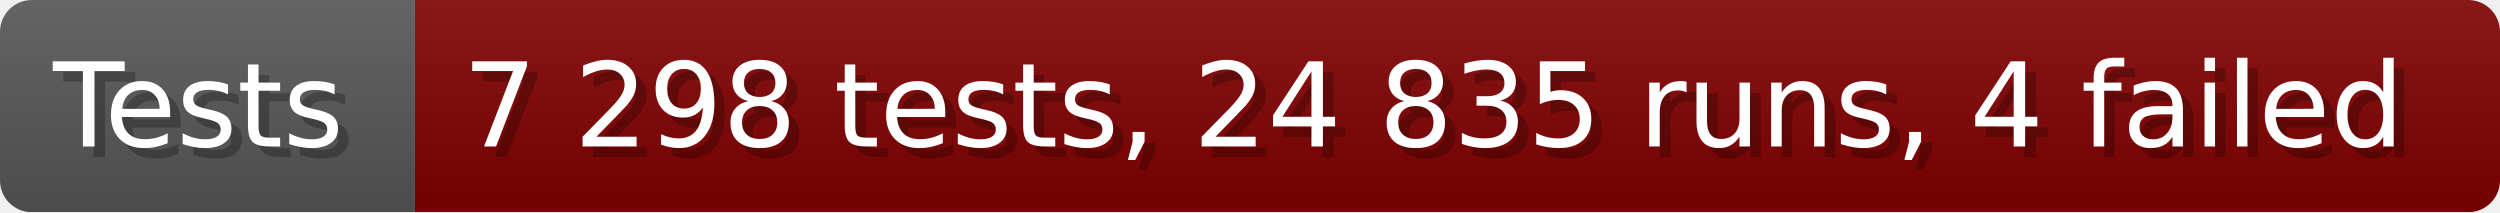
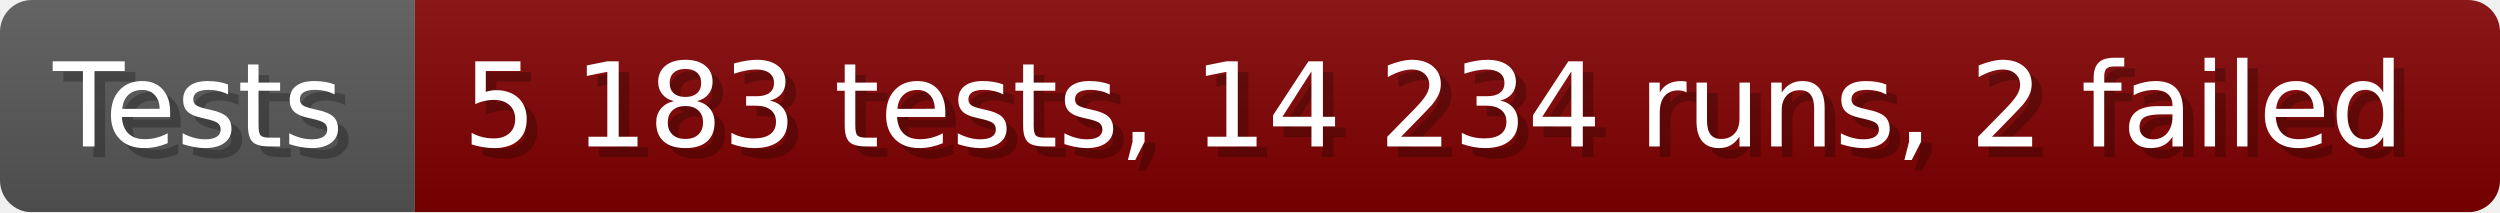
- <svg xmlns="http://www.w3.org/2000/svg" width="235.6" height="20" viewBox="0 0 2356 200" role="img" aria-label="Tests: 7 298 tests, 24 835 runs, 4 failed">
+ <svg xmlns="http://www.w3.org/2000/svg" width="235.6" height="20" viewBox="0 0 2356 200" role="img" aria-label="Tests: 5 183 tests, 14 234 runs, 2 failed">
  <linearGradient id="a" x2="0" y2="100%">
    <stop offset="0" stop-opacity=".1" stop-color="#EEE" />
    <stop offset="1" stop-opacity=".1" />
  </linearGradient>
  <mask id="m">
    <rect width="2356" height="200" rx="30" fill="#FFF" />
  </mask>
  <g mask="url(#m)">
    <rect width="391" height="200" fill="#555" />
    <rect width="1965" height="200" fill="#800000" x="391" />
    <rect width="2356" height="200" fill="url(#a)" />
  </g>
  <g aria-hidden="true" fill="#fff" text-anchor="start" font-family="Verdana,DejaVu Sans,sans-serif" font-size="110">
    <text x="60" y="148" textLength="291" fill="#000" opacity="0.25">Tests</text>
    <text x="50" y="138" textLength="291">Tests</text>
-     <text x="446" y="148" textLength="1865" fill="#000" opacity="0.25">7 298 tests, 24 835 runs, 4 failed</text>
-     <text x="436" y="138" textLength="1865">7 298 tests, 24 835 runs, 4 failed</text>
+     <text x="446" y="148" textLength="1865" fill="#000" opacity="0.25">5 183 tests, 14 234 runs, 2 failed</text>
+     <text x="436" y="138" textLength="1865">5 183 tests, 14 234 runs, 2 failed</text>
  </g>
</svg>
